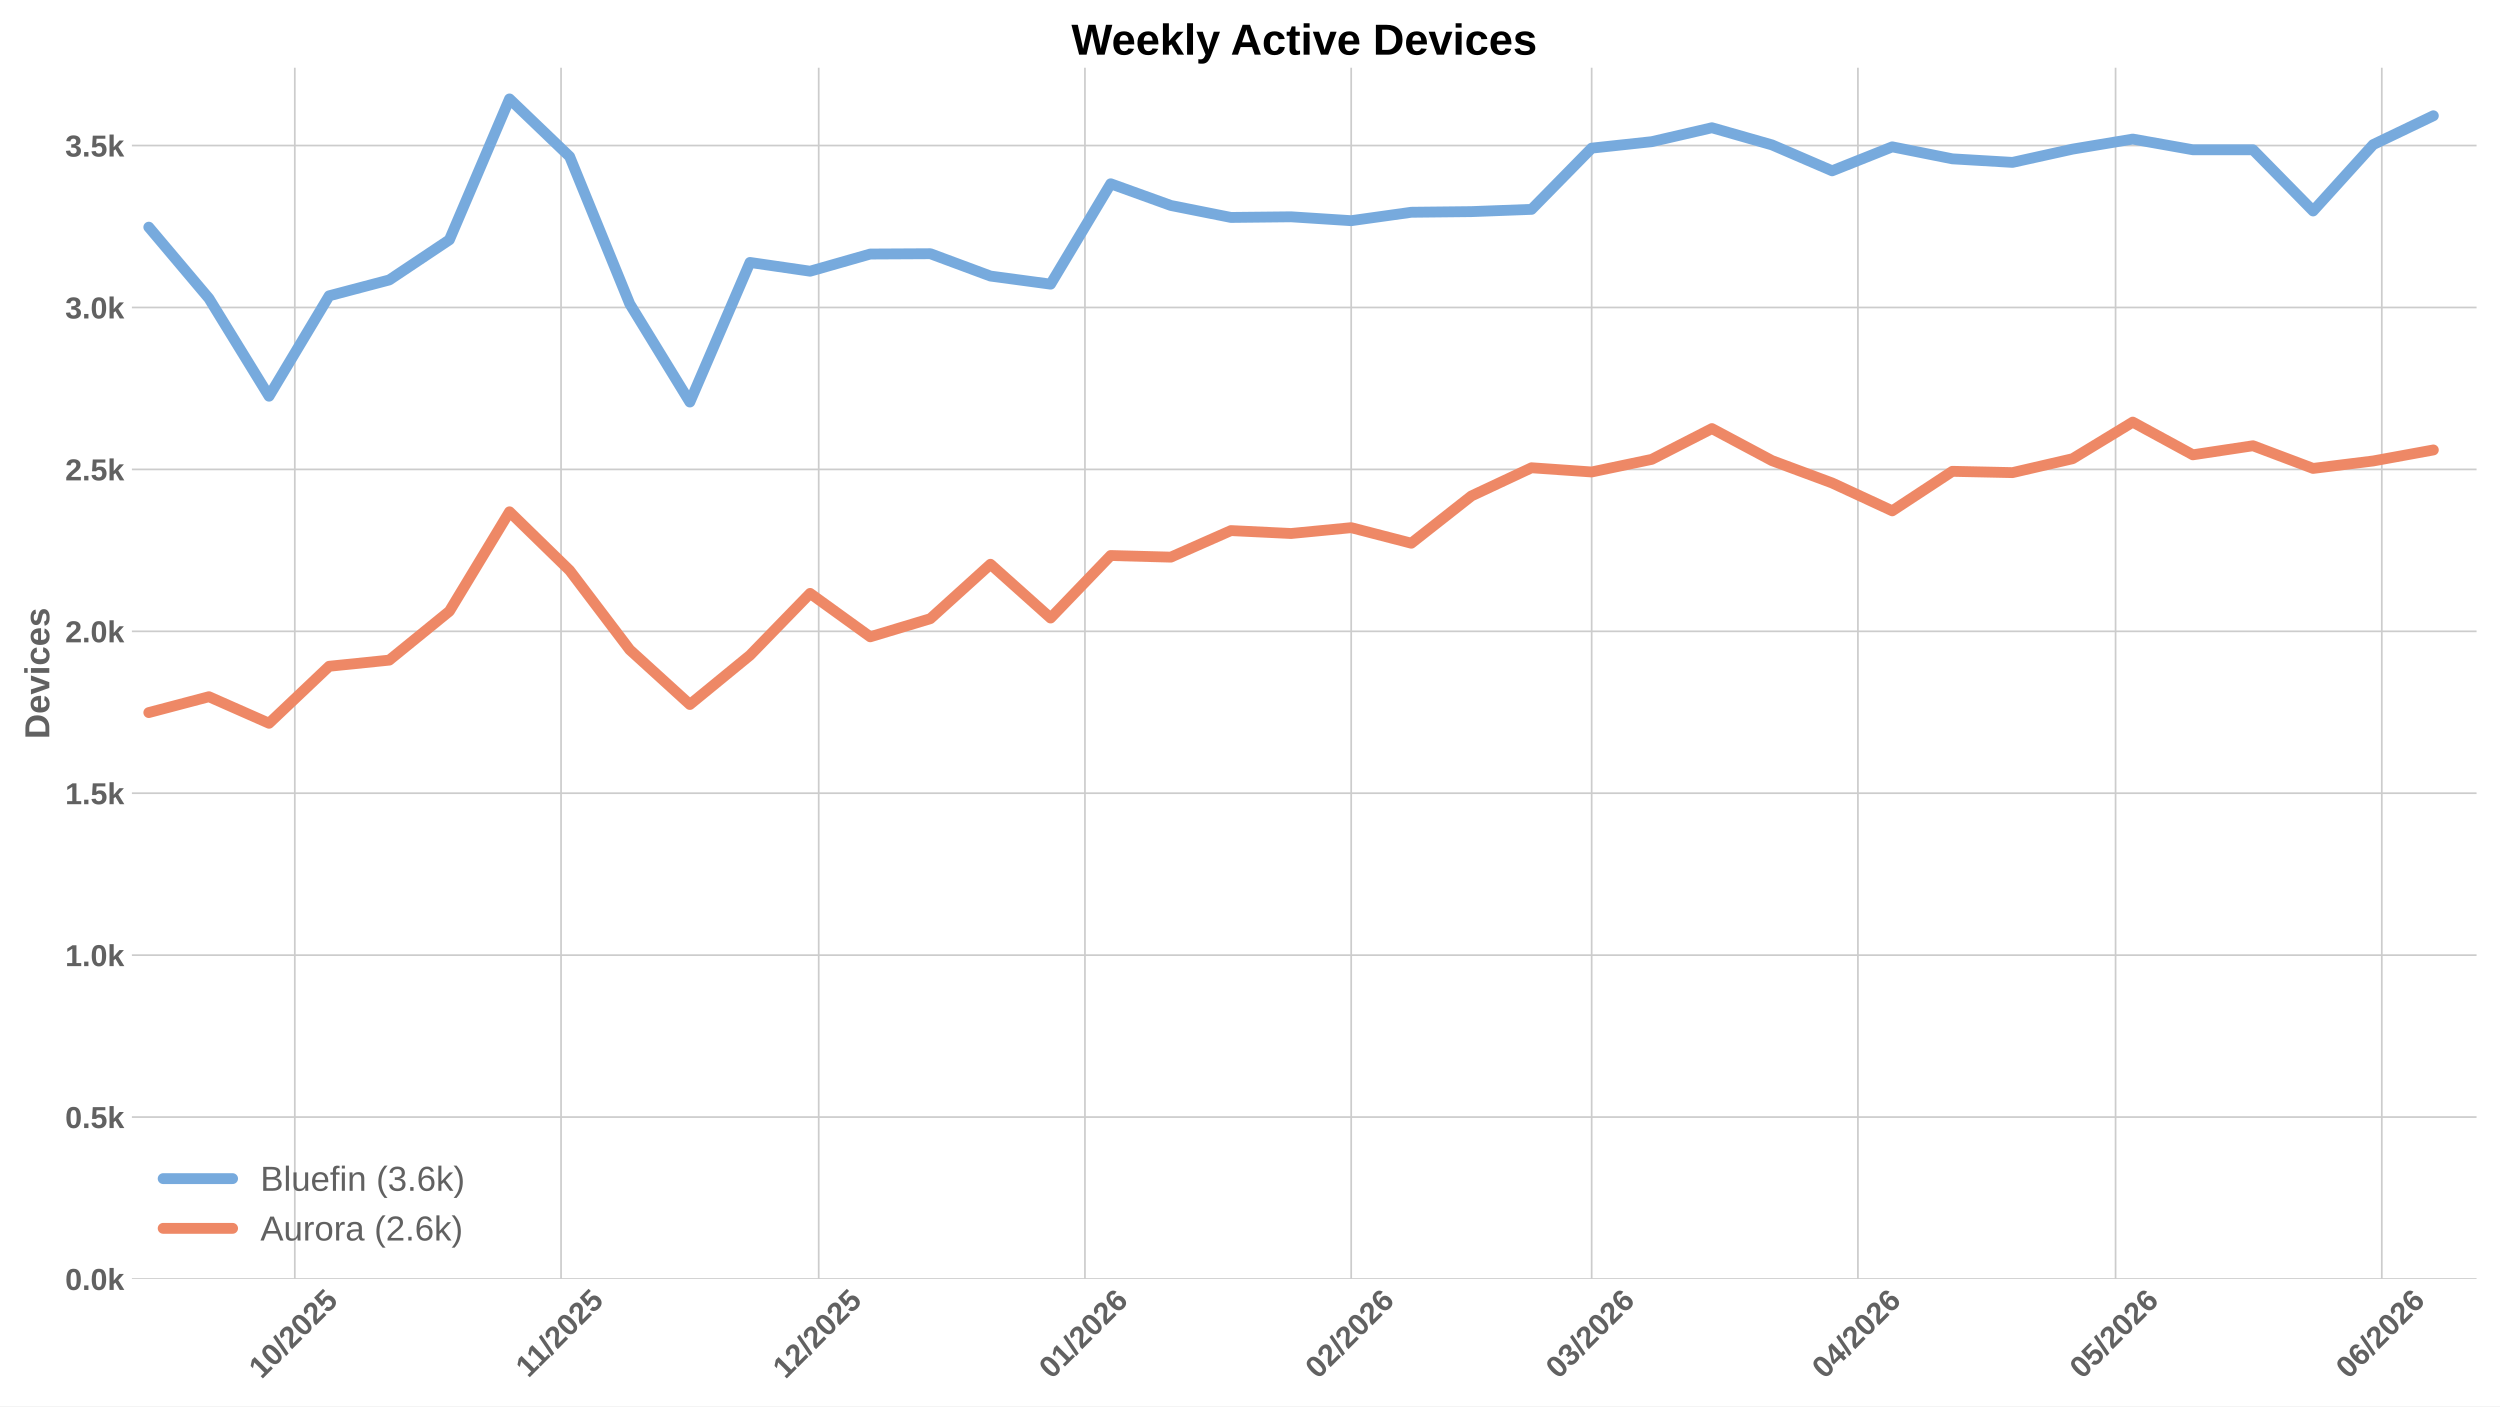
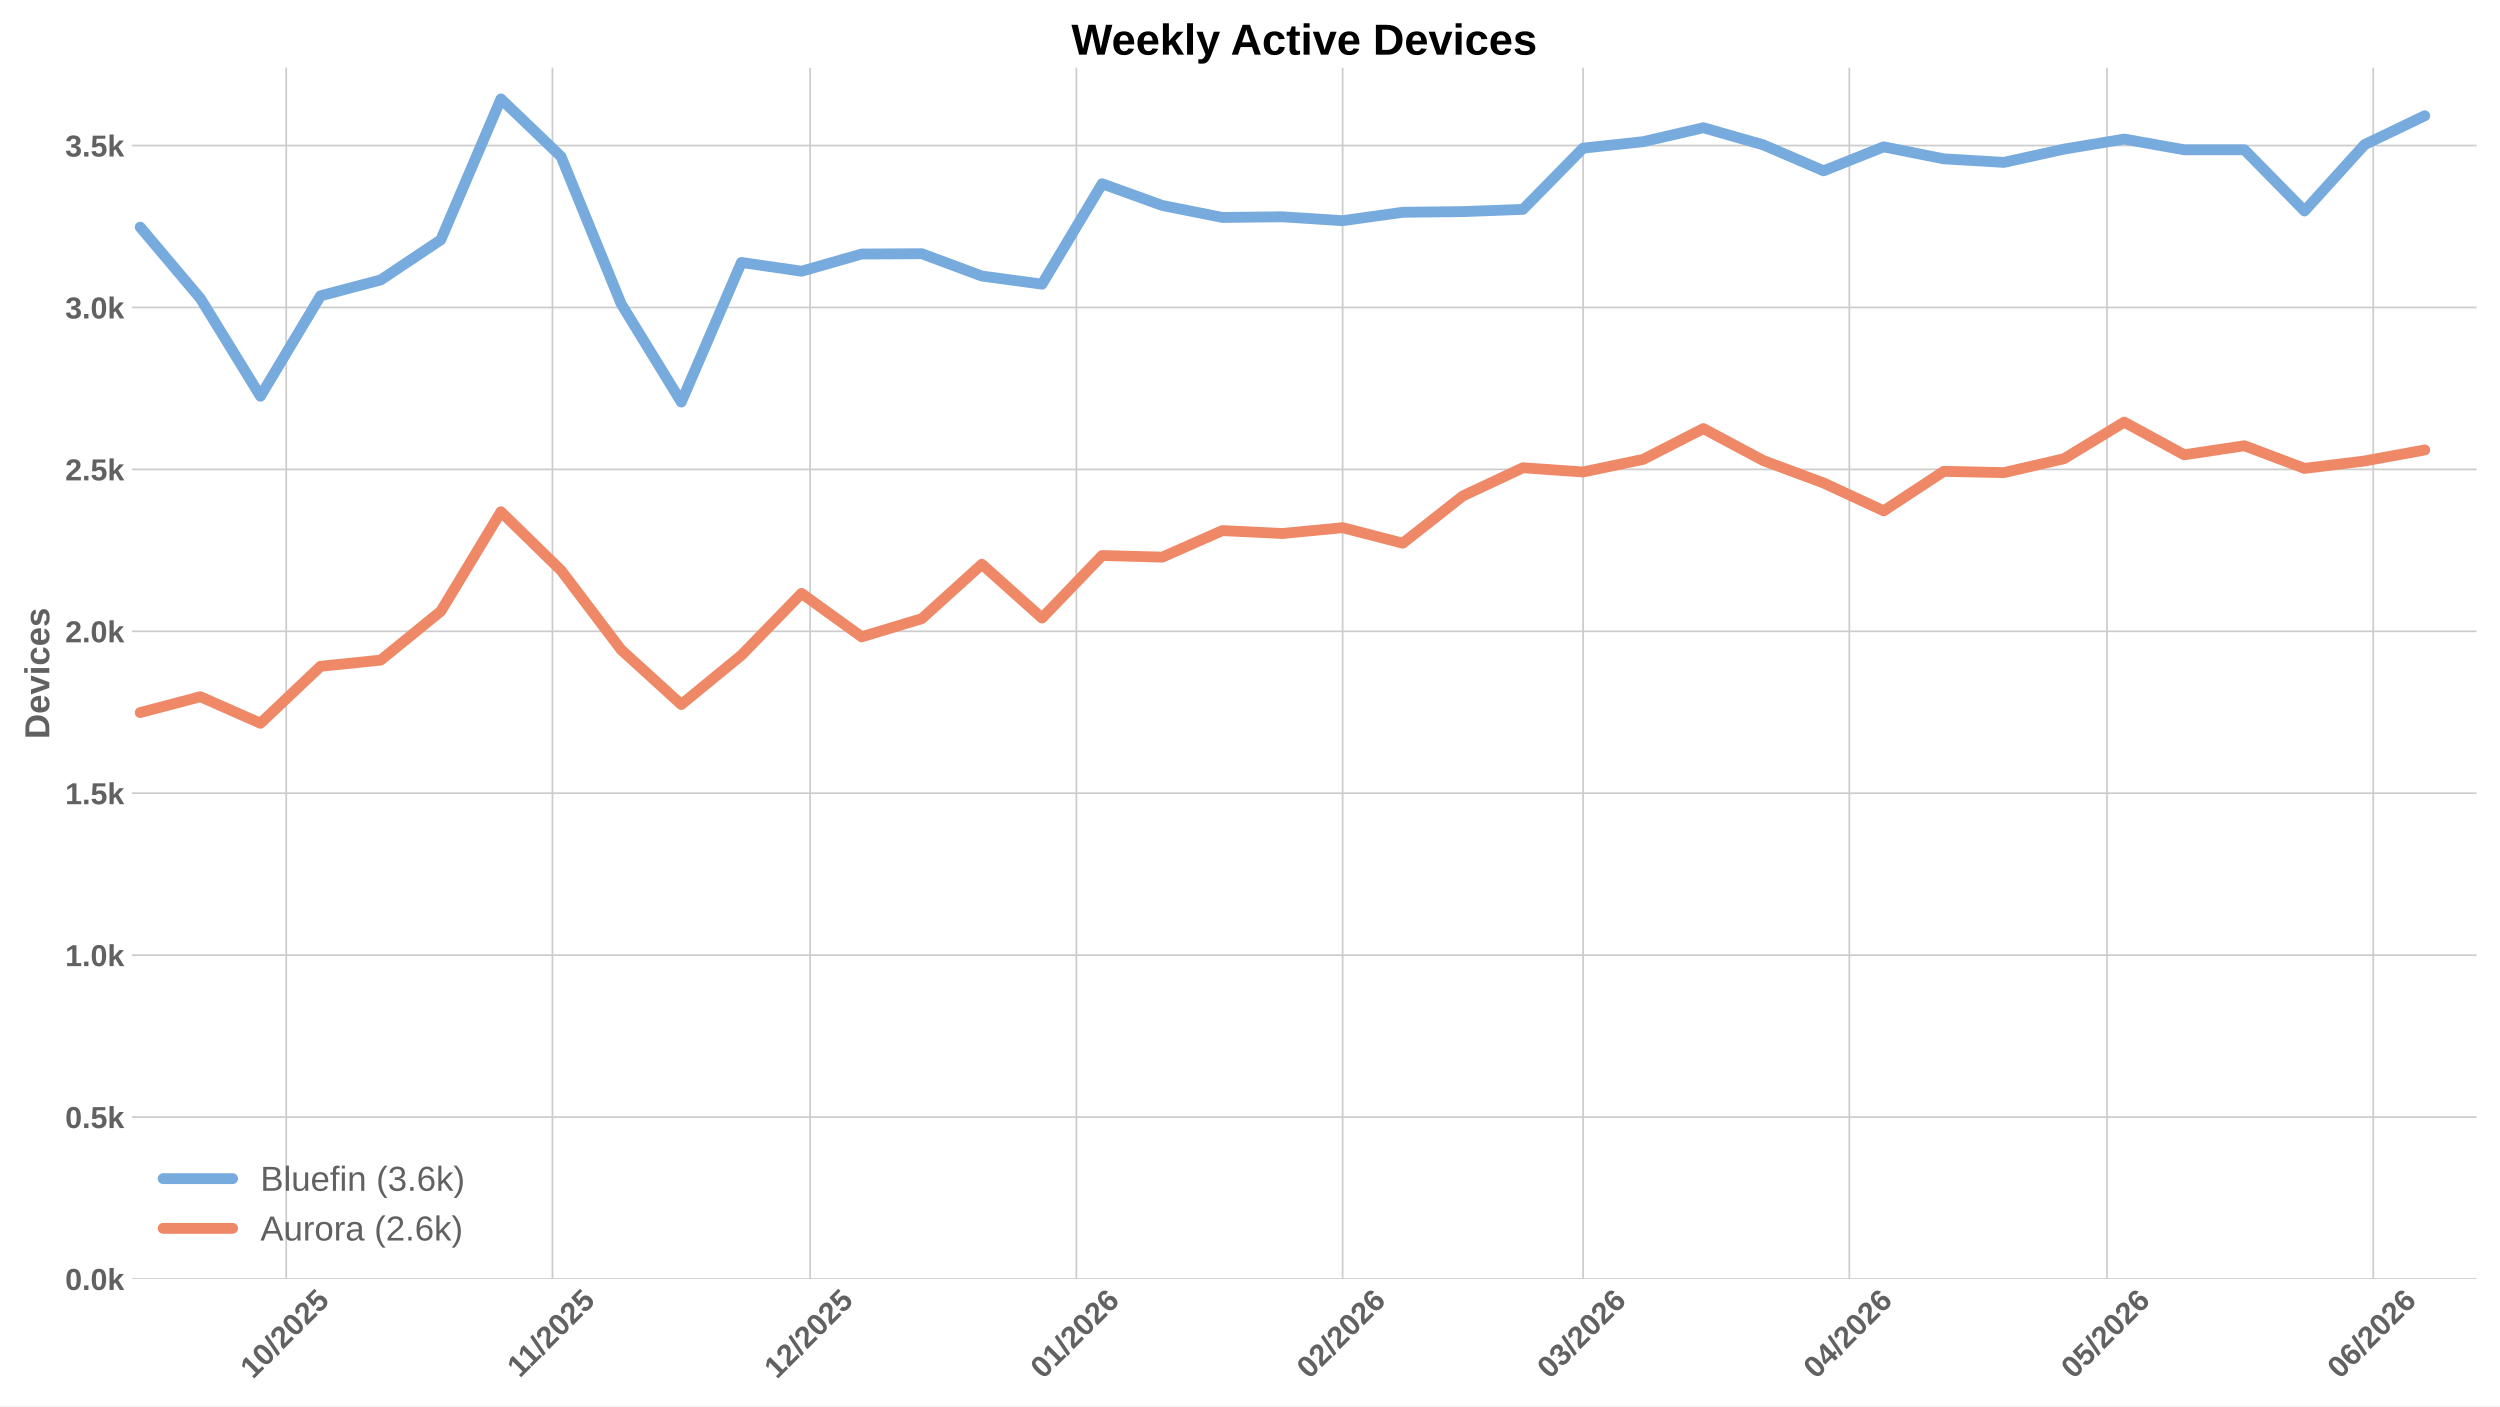
<svg xmlns="http://www.w3.org/2000/svg" xmlns:xlink="http://www.w3.org/1999/xlink" width="1152pt" height="648pt" viewBox="0 0 1152 648" version="1.1">
  <defs>
    <style type="text/css">*{stroke-linejoin: round; stroke-linecap: butt}</style>
  </defs>
  <g id="figure_1">
    <g id="patch_1">
      <path d="M 0 648  L 1152 648  L 1152 0  L 0 0  z " style="fill: #ffffff" />
    </g>
    <g id="axes_1">
      <g id="patch_2">
        <path d="M 60.78 589.343  L 1141.2 589.343  L 1141.2 31.2  L 60.78 31.2  z " style="fill: #ffffff" />
      </g>
      <g id="matplotlib.axis_1">
        <g id="xtick_1">
          <g id="line2d_1">
-             <path d="M 135.846 589.343  L 135.846 31.2  " clip-path="url(#p255b26e93c)" style="fill: none; stroke: #cccccc; stroke-width: 0.8; stroke-linecap: round" />
+             <path d="M 131.891 589.343  L 131.891 31.2  " clip-path="url(#p324ed10480)" style="fill: none; stroke: #cccccc; stroke-width: 0.8; stroke-linecap: round" />
          </g>
          <g id="line2d_2" />
          <g id="text_1">
-             <g style="fill: #616161" transform="translate(120.5153 635.7977) rotate(-45) scale(0.14 -0.14)">
+             <g style="fill: #616161" transform="translate(116.5611 635.7977) rotate(-45) scale(0.14 -0.14)">
              <defs>
                <path id="LiberationSans-Bold-31" d="M 403 0  L 403 653  L 1494 653  L 1494 3656  L 438 2997  L 438 3688  L 1541 4403  L 2372 4403  L 2372 653  L 3381 653  L 3381 0  L 403 0  z " transform="scale(0.015625)" />
                <path id="LiberationSans-Bold-30" d="M 3297 2203  Q 3297 1088 2914 512  Q 2531 -63 1766 -63  Q 253 -63 253 2203  Q 253 2994 418 3494  Q 584 3994 915 4231  Q 1247 4469 1791 4469  Q 2572 4469 2934 3903  Q 3297 3338 3297 2203  z M 2416 2203  Q 2416 2813 2356 3150  Q 2297 3488 2165 3634  Q 2034 3781 1784 3781  Q 1519 3781 1383 3632  Q 1247 3484 1189 3148  Q 1131 2813 1131 2203  Q 1131 1600 1192 1261  Q 1253 922 1386 775  Q 1519 628 1772 628  Q 2022 628 2158 783  Q 2294 938 2355 1278  Q 2416 1619 2416 2203  z " transform="scale(0.015625)" />
                <path id="LiberationSans-Bold-2f" d="M 63 -128  L 972 4638  L 1716 4638  L 822 -128  L 63 -128  z " transform="scale(0.015625)" />
                <path id="LiberationSans-Bold-32" d="M 222 0  L 222 609  Q 394 988 711 1347  Q 1028 1706 1509 2097  Q 1972 2472 2158 2715  Q 2344 2959 2344 3194  Q 2344 3769 1766 3769  Q 1484 3769 1336 3617  Q 1188 3466 1144 3163  L 259 3213  Q 334 3825 717 4147  Q 1100 4469 1759 4469  Q 2472 4469 2853 4144  Q 3234 3819 3234 3231  Q 3234 2922 3112 2672  Q 2991 2422 2800 2211  Q 2609 2000 2376 1815  Q 2144 1631 1925 1456  Q 1706 1281 1526 1103  Q 1347 925 1259 722  L 3303 722  L 3303 0  L 222 0  z " transform="scale(0.015625)" />
                <path id="LiberationSans-Bold-35" d="M 3381 1466  Q 3381 766 2945 351  Q 2509 -63 1750 -63  Q 1088 -63 689 235  Q 291 534 197 1100  L 1075 1172  Q 1144 891 1319 762  Q 1494 634 1759 634  Q 2088 634 2283 843  Q 2478 1053 2478 1447  Q 2478 1794 2293 2001  Q 2109 2209 1778 2209  Q 1413 2209 1181 1925  L 325 1925  L 478 4403  L 3125 4403  L 3125 3750  L 1275 3750  L 1203 2638  Q 1522 2919 2000 2919  Q 2628 2919 3004 2528  Q 3381 2138 3381 1466  z " transform="scale(0.015625)" />
              </defs>
              <use xlink:href="#LiberationSans-Bold-31" />
              <use xlink:href="#LiberationSans-Bold-30" transform="translate(55.61523 0)" />
              <use xlink:href="#LiberationSans-Bold-2f" transform="translate(111.2305 0)" />
              <use xlink:href="#LiberationSans-Bold-32" transform="translate(139.0137 0)" />
              <use xlink:href="#LiberationSans-Bold-30" transform="translate(194.6289 0)" />
              <use xlink:href="#LiberationSans-Bold-32" transform="translate(250.2441 0)" />
              <use xlink:href="#LiberationSans-Bold-35" transform="translate(305.8594 0)" />
            </g>
          </g>
        </g>
        <g id="xtick_2">
          <g id="line2d_3">
-             <path d="M 258.531 589.343  L 258.531 31.2  " clip-path="url(#p255b26e93c)" style="fill: none; stroke: #cccccc; stroke-width: 0.8; stroke-linecap: round" />
+             <path d="M 254.576 589.343  L 254.576 31.2  " clip-path="url(#p324ed10480)" style="fill: none; stroke: #cccccc; stroke-width: 0.8; stroke-linecap: round" />
          </g>
          <g id="line2d_4" />
          <g id="text_2">
-             <g style="fill: #616161" transform="translate(243.4726 635.2532) rotate(-45) scale(0.14 -0.14)">
+             <g style="fill: #616161" transform="translate(239.5184 635.2532) rotate(-45) scale(0.14 -0.14)">
              <use xlink:href="#LiberationSans-Bold-31" />
              <use xlink:href="#LiberationSans-Bold-31" transform="translate(50.11523 0)" />
              <use xlink:href="#LiberationSans-Bold-2f" transform="translate(105.7305 0)" />
              <use xlink:href="#LiberationSans-Bold-32" transform="translate(133.5137 0)" />
              <use xlink:href="#LiberationSans-Bold-30" transform="translate(189.1289 0)" />
              <use xlink:href="#LiberationSans-Bold-32" transform="translate(244.7441 0)" />
              <use xlink:href="#LiberationSans-Bold-35" transform="translate(300.3594 0)" />
            </g>
          </g>
        </g>
        <g id="xtick_3">
          <g id="line2d_5">
-             <path d="M 377.258 589.343  L 377.258 31.2  " clip-path="url(#p255b26e93c)" style="fill: none; stroke: #cccccc; stroke-width: 0.8; stroke-linecap: round" />
+             <path d="M 373.304 589.343  L 373.304 31.2  " clip-path="url(#p324ed10480)" style="fill: none; stroke: #cccccc; stroke-width: 0.8; stroke-linecap: round" />
          </g>
          <g id="line2d_6" />
          <g id="text_3">
-             <g style="fill: #616161" transform="translate(361.9278 635.7977) rotate(-45) scale(0.14 -0.14)">
+             <g style="fill: #616161" transform="translate(357.9736 635.7977) rotate(-45) scale(0.14 -0.14)">
              <use xlink:href="#LiberationSans-Bold-31" />
              <use xlink:href="#LiberationSans-Bold-32" transform="translate(55.61523 0)" />
              <use xlink:href="#LiberationSans-Bold-2f" transform="translate(111.2305 0)" />
              <use xlink:href="#LiberationSans-Bold-32" transform="translate(139.0137 0)" />
              <use xlink:href="#LiberationSans-Bold-30" transform="translate(194.6289 0)" />
              <use xlink:href="#LiberationSans-Bold-32" transform="translate(250.2441 0)" />
              <use xlink:href="#LiberationSans-Bold-35" transform="translate(305.8594 0)" />
            </g>
          </g>
        </g>
        <g id="xtick_4">
          <g id="line2d_7">
-             <path d="M 499.943 589.343  L 499.943 31.2  " clip-path="url(#p255b26e93c)" style="fill: none; stroke: #cccccc; stroke-width: 0.8; stroke-linecap: round" />
+             <path d="M 495.989 589.343  L 495.989 31.2  " clip-path="url(#p324ed10480)" style="fill: none; stroke: #cccccc; stroke-width: 0.8; stroke-linecap: round" />
          </g>
          <g id="line2d_8" />
          <g id="text_4">
-             <g style="fill: #616161" transform="translate(484.6128 635.7977) rotate(-45) scale(0.14 -0.14)">
+             <g style="fill: #616161" transform="translate(480.6587 635.7977) rotate(-45) scale(0.14 -0.14)">
              <defs>
                <path id="LiberationSans-Bold-36" d="M 3328 1441  Q 3328 738 2934 337  Q 2541 -63 1847 -63  Q 1069 -63 651 482  Q 234 1028 234 2100  Q 234 3278 657 3873  Q 1081 4469 1869 4469  Q 2428 4469 2751 4222  Q 3075 3975 3209 3456  L 2381 3341  Q 2263 3775 1850 3775  Q 1497 3775 1295 3422  Q 1094 3069 1094 2350  Q 1234 2584 1484 2709  Q 1734 2834 2050 2834  Q 2641 2834 2984 2459  Q 3328 2084 3328 1441  z M 2447 1416  Q 2447 1791 2273 1989  Q 2100 2188 1797 2188  Q 1506 2188 1331 2002  Q 1156 1816 1156 1509  Q 1156 1125 1339 873  Q 1522 622 1819 622  Q 2116 622 2281 833  Q 2447 1044 2447 1416  z " transform="scale(0.015625)" />
              </defs>
              <use xlink:href="#LiberationSans-Bold-30" />
              <use xlink:href="#LiberationSans-Bold-31" transform="translate(55.61523 0)" />
              <use xlink:href="#LiberationSans-Bold-2f" transform="translate(111.2305 0)" />
              <use xlink:href="#LiberationSans-Bold-32" transform="translate(139.0137 0)" />
              <use xlink:href="#LiberationSans-Bold-30" transform="translate(194.6289 0)" />
              <use xlink:href="#LiberationSans-Bold-32" transform="translate(250.2441 0)" />
              <use xlink:href="#LiberationSans-Bold-36" transform="translate(305.8594 0)" />
            </g>
          </g>
        </g>
        <g id="xtick_5">
          <g id="line2d_9">
-             <path d="M 622.628 589.343  L 622.628 31.2  " clip-path="url(#p255b26e93c)" style="fill: none; stroke: #cccccc; stroke-width: 0.8; stroke-linecap: round" />
+             <path d="M 618.674 589.343  L 618.674 31.2  " clip-path="url(#p324ed10480)" style="fill: none; stroke: #cccccc; stroke-width: 0.8; stroke-linecap: round" />
          </g>
          <g id="line2d_10" />
          <g id="text_5">
-             <g style="fill: #616161" transform="translate(607.2979 635.7977) rotate(-45) scale(0.14 -0.14)">
+             <g style="fill: #616161" transform="translate(603.3438 635.7977) rotate(-45) scale(0.14 -0.14)">
              <use xlink:href="#LiberationSans-Bold-30" />
              <use xlink:href="#LiberationSans-Bold-32" transform="translate(55.61523 0)" />
              <use xlink:href="#LiberationSans-Bold-2f" transform="translate(111.2305 0)" />
              <use xlink:href="#LiberationSans-Bold-32" transform="translate(139.0137 0)" />
              <use xlink:href="#LiberationSans-Bold-30" transform="translate(194.6289 0)" />
              <use xlink:href="#LiberationSans-Bold-32" transform="translate(250.2441 0)" />
              <use xlink:href="#LiberationSans-Bold-36" transform="translate(305.8594 0)" />
            </g>
          </g>
        </g>
        <g id="xtick_6">
          <g id="line2d_11">
-             <path d="M 733.441 589.343  L 733.441 31.2  " clip-path="url(#p255b26e93c)" style="fill: none; stroke: #cccccc; stroke-width: 0.8; stroke-linecap: round" />
+             <path d="M 729.486 589.343  L 729.486 31.2  " clip-path="url(#p324ed10480)" style="fill: none; stroke: #cccccc; stroke-width: 0.8; stroke-linecap: round" />
          </g>
          <g id="line2d_12" />
          <g id="text_6">
-             <g style="fill: #616161" transform="translate(718.1102 635.7977) rotate(-45) scale(0.14 -0.14)">
+             <g style="fill: #616161" transform="translate(714.1561 635.7977) rotate(-45) scale(0.14 -0.14)">
              <defs>
                <path id="LiberationSans-Bold-33" d="M 3328 1222  Q 3328 603 2922 265  Q 2516 -72 1766 -72  Q 1056 -72 637 254  Q 219 581 147 1197  L 1041 1275  Q 1125 641 1763 641  Q 2078 641 2253 797  Q 2428 953 2428 1275  Q 2428 1569 2215 1725  Q 2003 1881 1584 1881  L 1278 1881  L 1278 2591  L 1566 2591  Q 1944 2591 2134 2745  Q 2325 2900 2325 3188  Q 2325 3459 2173 3614  Q 2022 3769 1731 3769  Q 1459 3769 1292 3619  Q 1125 3469 1100 3194  L 222 3256  Q 291 3825 694 4147  Q 1097 4469 1747 4469  Q 2438 4469 2827 4158  Q 3216 3847 3216 3297  Q 3216 2884 2973 2618  Q 2731 2353 2275 2266  L 2275 2253  Q 2781 2194 3054 1920  Q 3328 1647 3328 1222  z " transform="scale(0.015625)" />
              </defs>
              <use xlink:href="#LiberationSans-Bold-30" />
              <use xlink:href="#LiberationSans-Bold-33" transform="translate(55.61523 0)" />
              <use xlink:href="#LiberationSans-Bold-2f" transform="translate(111.2305 0)" />
              <use xlink:href="#LiberationSans-Bold-32" transform="translate(139.0137 0)" />
              <use xlink:href="#LiberationSans-Bold-30" transform="translate(194.6289 0)" />
              <use xlink:href="#LiberationSans-Bold-32" transform="translate(250.2441 0)" />
              <use xlink:href="#LiberationSans-Bold-36" transform="translate(305.8594 0)" />
            </g>
          </g>
        </g>
        <g id="xtick_7">
          <g id="line2d_13">
-             <path d="M 856.126 589.343  L 856.126 31.2  " clip-path="url(#p255b26e93c)" style="fill: none; stroke: #cccccc; stroke-width: 0.8; stroke-linecap: round" />
+             <path d="M 852.171 589.343  L 852.171 31.2  " clip-path="url(#p324ed10480)" style="fill: none; stroke: #cccccc; stroke-width: 0.8; stroke-linecap: round" />
          </g>
          <g id="line2d_14" />
          <g id="text_7">
-             <g style="fill: #616161" transform="translate(840.7953 635.7977) rotate(-45) scale(0.14 -0.14)">
+             <g style="fill: #616161" transform="translate(836.8411 635.7977) rotate(-45) scale(0.14 -0.14)">
              <defs>
                <path id="LiberationSans-Bold-34" d="M 2938 897  L 2938 0  L 2100 0  L 2100 897  L 97 897  L 97 1556  L 1956 4403  L 2938 4403  L 2938 1550  L 3525 1550  L 3525 897  L 2938 897  z M 2100 2991  Q 2100 3159 2111 3356  Q 2122 3553 2128 3609  Q 2047 3434 1834 3103  L 813 1550  L 2100 1550  L 2100 2991  z " transform="scale(0.015625)" />
              </defs>
              <use xlink:href="#LiberationSans-Bold-30" />
              <use xlink:href="#LiberationSans-Bold-34" transform="translate(55.61523 0)" />
              <use xlink:href="#LiberationSans-Bold-2f" transform="translate(111.2305 0)" />
              <use xlink:href="#LiberationSans-Bold-32" transform="translate(139.0137 0)" />
              <use xlink:href="#LiberationSans-Bold-30" transform="translate(194.6289 0)" />
              <use xlink:href="#LiberationSans-Bold-32" transform="translate(250.2441 0)" />
              <use xlink:href="#LiberationSans-Bold-36" transform="translate(305.8594 0)" />
            </g>
          </g>
        </g>
        <g id="xtick_8">
          <g id="line2d_15">
-             <path d="M 974.853 589.343  L 974.853 31.2  " clip-path="url(#p255b26e93c)" style="fill: none; stroke: #cccccc; stroke-width: 0.8; stroke-linecap: round" />
+             <path d="M 970.899 589.343  L 970.899 31.2  " clip-path="url(#p324ed10480)" style="fill: none; stroke: #cccccc; stroke-width: 0.8; stroke-linecap: round" />
          </g>
          <g id="line2d_16" />
          <g id="text_8">
-             <g style="fill: #616161" transform="translate(959.5227 635.7977) rotate(-45) scale(0.14 -0.14)">
+             <g style="fill: #616161" transform="translate(955.5686 635.7977) rotate(-45) scale(0.14 -0.14)">
              <use xlink:href="#LiberationSans-Bold-30" />
              <use xlink:href="#LiberationSans-Bold-35" transform="translate(55.61523 0)" />
              <use xlink:href="#LiberationSans-Bold-2f" transform="translate(111.2305 0)" />
              <use xlink:href="#LiberationSans-Bold-32" transform="translate(139.0137 0)" />
              <use xlink:href="#LiberationSans-Bold-30" transform="translate(194.6289 0)" />
              <use xlink:href="#LiberationSans-Bold-32" transform="translate(250.2441 0)" />
              <use xlink:href="#LiberationSans-Bold-36" transform="translate(305.8594 0)" />
            </g>
          </g>
        </g>
        <g id="xtick_9">
          <g id="line2d_17">
-             <path d="M 1097.538 589.343  L 1097.538 31.2  " clip-path="url(#p255b26e93c)" style="fill: none; stroke: #cccccc; stroke-width: 0.8; stroke-linecap: round" />
+             <path d="M 1093.584 589.343  L 1093.584 31.2  " clip-path="url(#p324ed10480)" style="fill: none; stroke: #cccccc; stroke-width: 0.8; stroke-linecap: round" />
          </g>
          <g id="line2d_18" />
          <g id="text_9">
-             <g style="fill: #616161" transform="translate(1082.208 635.7977) rotate(-45) scale(0.14 -0.14)">
+             <g style="fill: #616161" transform="translate(1078.254 635.7977) rotate(-45) scale(0.14 -0.14)">
              <use xlink:href="#LiberationSans-Bold-30" />
              <use xlink:href="#LiberationSans-Bold-36" transform="translate(55.61523 0)" />
              <use xlink:href="#LiberationSans-Bold-2f" transform="translate(111.2305 0)" />
              <use xlink:href="#LiberationSans-Bold-32" transform="translate(139.0137 0)" />
              <use xlink:href="#LiberationSans-Bold-30" transform="translate(194.6289 0)" />
              <use xlink:href="#LiberationSans-Bold-32" transform="translate(250.2441 0)" />
              <use xlink:href="#LiberationSans-Bold-36" transform="translate(305.8594 0)" />
            </g>
          </g>
        </g>
      </g>
      <g id="matplotlib.axis_2">
        <g id="ytick_1">
          <g id="line2d_19">
-             <path d="M 60.78 589.343  L 1141.2 589.343  " clip-path="url(#p255b26e93c)" style="fill: none; stroke: #cccccc; stroke-width: 0.8; stroke-linecap: round" />
+             <path d="M 60.78 589.343  L 1141.2 589.343  " clip-path="url(#p324ed10480)" style="fill: none; stroke: #cccccc; stroke-width: 0.8; stroke-linecap: round" />
          </g>
          <g id="line2d_20" />
          <g id="text_10">
            <g style="fill: #616161" transform="translate(30.03469 594.416) scale(0.14 -0.14)">
              <defs>
                <path id="LiberationSans-Bold-2e" d="M 434 0  L 434 953  L 1338 953  L 1338 0  L 434 0  z " transform="scale(0.015625)" />
                <path id="LiberationSans-Bold-6b" d="M 2606 0  L 1703 1531  L 1325 1269  L 1325 0  L 447 0  L 447 4638  L 1325 4638  L 1325 1981  L 2531 3381  L 3475 3381  L 2288 2063  L 3566 0  L 2606 0  z " transform="scale(0.015625)" />
              </defs>
              <use xlink:href="#LiberationSans-Bold-30" />
              <use xlink:href="#LiberationSans-Bold-2e" transform="translate(55.61523 0)" />
              <use xlink:href="#LiberationSans-Bold-30" transform="translate(83.39844 0)" />
              <use xlink:href="#LiberationSans-Bold-6b" transform="translate(139.0137 0)" />
            </g>
          </g>
        </g>
        <g id="ytick_2">
          <g id="line2d_21">
-             <path d="M 60.78 514.733  L 1141.2 514.733  " clip-path="url(#p255b26e93c)" style="fill: none; stroke: #cccccc; stroke-width: 0.8; stroke-linecap: round" />
+             <path d="M 60.78 514.733  L 1141.2 514.733  " clip-path="url(#p324ed10480)" style="fill: none; stroke: #cccccc; stroke-width: 0.8; stroke-linecap: round" />
          </g>
          <g id="line2d_22" />
          <g id="text_11">
            <g style="fill: #616161" transform="translate(30.03469 519.8059) scale(0.14 -0.14)">
              <use xlink:href="#LiberationSans-Bold-30" />
              <use xlink:href="#LiberationSans-Bold-2e" transform="translate(55.61523 0)" />
              <use xlink:href="#LiberationSans-Bold-35" transform="translate(83.39844 0)" />
              <use xlink:href="#LiberationSans-Bold-6b" transform="translate(139.0137 0)" />
            </g>
          </g>
        </g>
        <g id="ytick_3">
          <g id="line2d_23">
-             <path d="M 60.78 440.123  L 1141.2 440.123  " clip-path="url(#p255b26e93c)" style="fill: none; stroke: #cccccc; stroke-width: 0.8; stroke-linecap: round" />
+             <path d="M 60.78 440.123  L 1141.2 440.123  " clip-path="url(#p324ed10480)" style="fill: none; stroke: #cccccc; stroke-width: 0.8; stroke-linecap: round" />
          </g>
          <g id="line2d_24" />
          <g id="text_12">
            <g style="fill: #616161" transform="translate(30.03469 445.1958) scale(0.14 -0.14)">
              <use xlink:href="#LiberationSans-Bold-31" />
              <use xlink:href="#LiberationSans-Bold-2e" transform="translate(55.61523 0)" />
              <use xlink:href="#LiberationSans-Bold-30" transform="translate(83.39844 0)" />
              <use xlink:href="#LiberationSans-Bold-6b" transform="translate(139.0137 0)" />
            </g>
          </g>
        </g>
        <g id="ytick_4">
          <g id="line2d_25">
-             <path d="M 60.78 365.513  L 1141.2 365.513  " clip-path="url(#p255b26e93c)" style="fill: none; stroke: #cccccc; stroke-width: 0.8; stroke-linecap: round" />
+             <path d="M 60.78 365.513  L 1141.2 365.513  " clip-path="url(#p324ed10480)" style="fill: none; stroke: #cccccc; stroke-width: 0.8; stroke-linecap: round" />
          </g>
          <g id="line2d_26" />
          <g id="text_13">
            <g style="fill: #616161" transform="translate(30.03469 370.5857) scale(0.14 -0.14)">
              <use xlink:href="#LiberationSans-Bold-31" />
              <use xlink:href="#LiberationSans-Bold-2e" transform="translate(55.61523 0)" />
              <use xlink:href="#LiberationSans-Bold-35" transform="translate(83.39844 0)" />
              <use xlink:href="#LiberationSans-Bold-6b" transform="translate(139.0137 0)" />
            </g>
          </g>
        </g>
        <g id="ytick_5">
          <g id="line2d_27">
-             <path d="M 60.78 290.903  L 1141.2 290.903  " clip-path="url(#p255b26e93c)" style="fill: none; stroke: #cccccc; stroke-width: 0.8; stroke-linecap: round" />
+             <path d="M 60.78 290.903  L 1141.2 290.903  " clip-path="url(#p324ed10480)" style="fill: none; stroke: #cccccc; stroke-width: 0.8; stroke-linecap: round" />
          </g>
          <g id="line2d_28" />
          <g id="text_14">
            <g style="fill: #616161" transform="translate(30.03469 295.9756) scale(0.14 -0.14)">
              <use xlink:href="#LiberationSans-Bold-32" />
              <use xlink:href="#LiberationSans-Bold-2e" transform="translate(55.61523 0)" />
              <use xlink:href="#LiberationSans-Bold-30" transform="translate(83.39844 0)" />
              <use xlink:href="#LiberationSans-Bold-6b" transform="translate(139.0137 0)" />
            </g>
          </g>
        </g>
        <g id="ytick_6">
          <g id="line2d_29">
-             <path d="M 60.78 216.293  L 1141.2 216.293  " clip-path="url(#p255b26e93c)" style="fill: none; stroke: #cccccc; stroke-width: 0.8; stroke-linecap: round" />
+             <path d="M 60.78 216.293  L 1141.2 216.293  " clip-path="url(#p324ed10480)" style="fill: none; stroke: #cccccc; stroke-width: 0.8; stroke-linecap: round" />
          </g>
          <g id="line2d_30" />
          <g id="text_15">
            <g style="fill: #616161" transform="translate(30.03469 221.3655) scale(0.14 -0.14)">
              <use xlink:href="#LiberationSans-Bold-32" />
              <use xlink:href="#LiberationSans-Bold-2e" transform="translate(55.61523 0)" />
              <use xlink:href="#LiberationSans-Bold-35" transform="translate(83.39844 0)" />
              <use xlink:href="#LiberationSans-Bold-6b" transform="translate(139.0137 0)" />
            </g>
          </g>
        </g>
        <g id="ytick_7">
          <g id="line2d_31">
-             <path d="M 60.78 141.683  L 1141.2 141.683  " clip-path="url(#p255b26e93c)" style="fill: none; stroke: #cccccc; stroke-width: 0.8; stroke-linecap: round" />
+             <path d="M 60.78 141.683  L 1141.2 141.683  " clip-path="url(#p324ed10480)" style="fill: none; stroke: #cccccc; stroke-width: 0.8; stroke-linecap: round" />
          </g>
          <g id="line2d_32" />
          <g id="text_16">
            <g style="fill: #616161" transform="translate(30.03469 146.7554) scale(0.14 -0.14)">
              <use xlink:href="#LiberationSans-Bold-33" />
              <use xlink:href="#LiberationSans-Bold-2e" transform="translate(55.61523 0)" />
              <use xlink:href="#LiberationSans-Bold-30" transform="translate(83.39844 0)" />
              <use xlink:href="#LiberationSans-Bold-6b" transform="translate(139.0137 0)" />
            </g>
          </g>
        </g>
        <g id="ytick_8">
          <g id="line2d_33">
-             <path d="M 60.78 67.073  L 1141.2 67.073  " clip-path="url(#p255b26e93c)" style="fill: none; stroke: #cccccc; stroke-width: 0.8; stroke-linecap: round" />
+             <path d="M 60.78 67.073  L 1141.2 67.073  " clip-path="url(#p324ed10480)" style="fill: none; stroke: #cccccc; stroke-width: 0.8; stroke-linecap: round" />
          </g>
          <g id="line2d_34" />
          <g id="text_17">
            <g style="fill: #616161" transform="translate(30.03469 72.14535) scale(0.14 -0.14)">
              <use xlink:href="#LiberationSans-Bold-33" />
              <use xlink:href="#LiberationSans-Bold-2e" transform="translate(55.61523 0)" />
              <use xlink:href="#LiberationSans-Bold-35" transform="translate(83.39844 0)" />
              <use xlink:href="#LiberationSans-Bold-6b" transform="translate(139.0137 0)" />
            </g>
          </g>
        </g>
        <g id="text_18">
          <g style="fill: #616161" transform="translate(22.71469 340.5153) rotate(-90) scale(0.16 -0.16)">
            <defs>
              <path id="LiberationSans-Bold-44" d="M 4353 2234  Q 4353 1553 4086 1045  Q 3819 538 3330 269  Q 2841 0 2209 0  L 428 0  L 428 4403  L 2022 4403  Q 3134 4403 3743 3842  Q 4353 3281 4353 2234  z M 3425 2234  Q 3425 2944 3056 3317  Q 2688 3691 2003 3691  L 1350 3691  L 1350 713  L 2131 713  Q 2725 713 3075 1122  Q 3425 1531 3425 2234  z " transform="scale(0.015625)" />
              <path id="LiberationSans-Bold-65" d="M 1831 -63  Q 1069 -63 659 389  Q 250 841 250 1706  Q 250 2544 665 2994  Q 1081 3444 1844 3444  Q 2572 3444 2956 2961  Q 3341 2478 3341 1547  L 3341 1522  L 1172 1522  Q 1172 1028 1355 776  Q 1538 525 1875 525  Q 2341 525 2463 928  L 3291 856  Q 2931 -63 1831 -63  z M 1831 2891  Q 1522 2891 1355 2675  Q 1188 2459 1178 2072  L 2491 2072  Q 2466 2481 2294 2686  Q 2122 2891 1831 2891  z " transform="scale(0.015625)" />
              <path id="LiberationSans-Bold-76" d="M 2284 0  L 1234 0  L 25 3381  L 953 3381  L 1544 1491  Q 1591 1334 1766 709  Q 1797 838 1894 1159  Q 1991 1481 2613 3381  L 3531 3381  L 2284 0  z " transform="scale(0.015625)" />
              <path id="LiberationSans-Bold-69" d="M 447 3991  L 447 4638  L 1325 4638  L 1325 3991  L 447 3991  z M 447 0  L 447 3381  L 1325 3381  L 1325 0  L 447 0  z " transform="scale(0.015625)" />
              <path id="LiberationSans-Bold-63" d="M 1856 -63  Q 1088 -63 669 395  Q 250 853 250 1672  Q 250 2509 672 2976  Q 1094 3444 1869 3444  Q 2466 3444 2856 3144  Q 3247 2844 3347 2316  L 2463 2272  Q 2425 2531 2275 2686  Q 2125 2841 1850 2841  Q 1172 2841 1172 1706  Q 1172 538 1863 538  Q 2113 538 2281 695  Q 2450 853 2491 1166  L 3372 1125  Q 3325 778 3123 506  Q 2922 234 2594 85  Q 2266 -63 1856 -63  z " transform="scale(0.015625)" />
              <path id="LiberationSans-Bold-73" d="M 3297 988  Q 3297 497 2895 217  Q 2494 -63 1784 -63  Q 1088 -63 717 157  Q 347 378 225 844  L 997 959  Q 1063 719 1223 619  Q 1384 519 1784 519  Q 2153 519 2322 612  Q 2491 706 2491 906  Q 2491 1069 2355 1164  Q 2219 1259 1894 1325  Q 1150 1472 890 1598  Q 631 1725 495 1926  Q 359 2128 359 2422  Q 359 2906 732 3176  Q 1106 3447 1791 3447  Q 2394 3447 2761 3212  Q 3128 2978 3219 2534  L 2441 2453  Q 2403 2659 2256 2761  Q 2109 2863 1791 2863  Q 1478 2863 1322 2783  Q 1166 2703 1166 2516  Q 1166 2369 1286 2283  Q 1406 2197 1691 2141  Q 2088 2059 2395 1973  Q 2703 1888 2889 1769  Q 3075 1650 3186 1464  Q 3297 1278 3297 988  z " transform="scale(0.015625)" />
            </defs>
            <use xlink:href="#LiberationSans-Bold-44" />
            <use xlink:href="#LiberationSans-Bold-65" transform="translate(72.2168 0)" />
            <use xlink:href="#LiberationSans-Bold-76" transform="translate(127.832 0)" />
            <use xlink:href="#LiberationSans-Bold-69" transform="translate(183.4473 0)" />
            <use xlink:href="#LiberationSans-Bold-63" transform="translate(211.2305 0)" />
            <use xlink:href="#LiberationSans-Bold-65" transform="translate(266.8457 0)" />
            <use xlink:href="#LiberationSans-Bold-73" transform="translate(322.4609 0)" />
          </g>
        </g>
      </g>
      <g id="line2d_35">
-         <path d="M 68.567 104.676  L 96.27 137.504  L 123.973 182.569  L 151.676 136.311  L 179.379 128.999  L 207.082 110.496  L 234.785 45.585  L 262.488 72.146  L 290.191 140.041  L 317.894 185.255  L 345.597 120.941  L 373.301 124.97  L 401.004 117.061  L 428.707 116.912  L 456.41 127.208  L 484.113 130.939  L 511.816 84.681  L 539.519 94.678  L 567.222 100.199  L 594.925 99.901  L 622.628 101.692  L 650.331 97.812  L 678.034 97.513  L 705.737 96.469  L 733.441 68.266  L 761.144 65.282  L 788.847 58.865  L 816.55 66.774  L 844.253 78.712  L 871.956 67.669  L 899.659 73.191  L 927.362 74.832  L 955.065 68.714  L 982.768 64.088  L 1010.471 69.012  L 1038.174 69.012  L 1065.877 97.215  L 1093.581 66.625  L 1121.284 53.344  " clip-path="url(#p255b26e93c)" style="fill: none; stroke: #77aadd; stroke-width: 5; stroke-linecap: round" />
+         <path d="M 64.613 104.676  L 92.316 137.504  L 120.019 182.569  L 147.722 136.311  L 175.425 128.999  L 203.128 110.496  L 230.831 45.585  L 258.534 72.146  L 286.237 140.041  L 313.94 185.255  L 341.643 120.941  L 369.346 124.97  L 397.049 117.061  L 424.753 116.912  L 452.456 127.208  L 480.159 130.939  L 507.862 84.681  L 535.565 94.678  L 563.268 100.199  L 590.971 99.901  L 618.674 101.692  L 646.377 97.812  L 674.08 97.513  L 701.783 96.469  L 729.486 68.266  L 757.189 65.282  L 784.893 58.865  L 812.596 66.774  L 840.299 78.712  L 868.002 67.669  L 895.705 73.191  L 923.408 74.832  L 951.111 68.714  L 978.814 64.088  L 1006.517 69.012  L 1034.22 69.012  L 1061.923 97.215  L 1089.626 66.625  L 1117.329 53.344  " clip-path="url(#p324ed10480)" style="fill: none; stroke: #77aadd; stroke-width: 5; stroke-linecap: round" />
      </g>
      <g id="line2d_36">
-         <path d="M 68.567 328.357  L 96.27 321.045  L 123.973 333.281  L 151.676 307.019  L 179.379 304.183  L 207.082 281.651  L 234.785 235.841  L 262.488 262.849  L 290.191 299.408  L 317.894 324.627  L 345.597 301.945  L 373.301 273.444  L 401.004 293.44  L 428.707 285.083  L 456.41 260.014  L 484.113 284.785  L 511.816 255.985  L 539.519 256.731  L 567.222 244.495  L 594.925 245.838  L 622.628 243.152  L 650.331 250.315  L 678.034 228.529  L 705.737 215.547  L 733.441 217.486  L 761.144 211.667  L 788.847 197.491  L 816.55 212.264  L 844.253 222.56  L 871.956 235.393  L 899.659 217.188  L 927.362 217.785  L 955.065 211.368  L 982.768 194.507  L 1010.471 209.578  L 1038.174 205.4  L 1065.877 215.845  L 1093.581 212.413  L 1121.284 207.34  " clip-path="url(#p255b26e93c)" style="fill: none; stroke: #ee8866; stroke-width: 5; stroke-linecap: round" />
+         <path d="M 64.613 328.357  L 92.316 321.045  L 120.019 333.281  L 147.722 307.019  L 175.425 304.183  L 203.128 281.651  L 230.831 235.841  L 258.534 262.849  L 286.237 299.408  L 313.94 324.627  L 341.643 301.945  L 369.346 273.444  L 397.049 293.44  L 424.753 285.083  L 452.456 260.014  L 480.159 284.785  L 507.862 255.985  L 535.565 256.731  L 563.268 244.495  L 590.971 245.838  L 618.674 243.152  L 646.377 250.315  L 674.08 228.529  L 701.783 215.547  L 729.486 217.486  L 757.189 211.667  L 784.893 197.491  L 812.596 212.264  L 840.299 222.56  L 868.002 235.393  L 895.705 217.188  L 923.408 217.785  L 951.111 211.368  L 978.814 194.507  L 1006.517 209.578  L 1034.22 205.4  L 1061.923 215.845  L 1089.626 212.413  L 1117.329 207.34  " clip-path="url(#p324ed10480)" style="fill: none; stroke: #ee8866; stroke-width: 5; stroke-linecap: round" />
      </g>
      <g id="patch_3">
        <path d="M 60.78 589.343  L 60.78 31.2  " style="fill: none" />
      </g>
      <g id="patch_4">
        <path d="M 1141.2 589.343  L 1141.2 31.2  " style="fill: none" />
      </g>
      <g id="patch_5">
        <path d="M 60.78 589.343  L 1141.2 589.343  " style="fill: none" />
      </g>
      <g id="patch_6">
        <path d="M 60.78 31.2  L 1141.2 31.2  " style="fill: none" />
      </g>
      <g id="text_19">
        <g transform="translate(493.7056 25.2) scale(0.2 -0.2)">
          <defs>
            <path id="LiberationSans-Bold-57" d="M 4897 0  L 3803 0  L 3206 2547  Q 3097 2997 3022 3488  Q 2947 3078 2900 2864  Q 2853 2650 2234 0  L 1141 0  L 6 4403  L 941 4403  L 1578 1559  L 1722 872  Q 1809 1306 1892 1701  Q 1975 2097 2516 4403  L 3547 4403  L 4103 2059  Q 4169 1797 4325 872  L 4403 1234  L 4569 1953  L 5100 4403  L 6034 4403  L 4897 0  z " transform="scale(0.015625)" />
            <path id="LiberationSans-Bold-6c" d="M 447 0  L 447 4638  L 1325 4638  L 1325 0  L 447 0  z " transform="scale(0.015625)" />
            <path id="LiberationSans-Bold-79" d="M 884 -1328  Q 569 -1328 331 -1288  L 331 -663  Q 497 -688 634 -688  Q 822 -688 945 -628  Q 1069 -569 1167 -431  Q 1266 -294 1388 34  L 50 3381  L 978 3381  L 1509 1797  Q 1634 1456 1825 753  L 1903 1050  L 2106 1784  L 2606 3381  L 3525 3381  L 2188 -178  Q 1919 -828 1630 -1078  Q 1341 -1328 884 -1328  z " transform="scale(0.015625)" />
            <path id="LiberationSans-Bold-20" transform="scale(0.015625)" />
            <path id="LiberationSans-Bold-41" d="M 3541 0  L 3150 1125  L 1472 1125  L 1081 0  L 159 0  L 1766 4403  L 2853 4403  L 4453 0  L 3541 0  z M 2309 3725  L 2291 3656  Q 2259 3544 2215 3400  Q 2172 3256 1678 1819  L 2944 1819  L 2509 3084  L 2375 3509  L 2309 3725  z " transform="scale(0.015625)" />
            <path id="LiberationSans-Bold-74" d="M 1313 -56  Q 925 -56 715 155  Q 506 366 506 794  L 506 2788  L 78 2788  L 78 3381  L 550 3381  L 825 4175  L 1375 4175  L 1375 3381  L 2016 3381  L 2016 2788  L 1375 2788  L 1375 1031  Q 1375 784 1469 667  Q 1563 550 1759 550  Q 1863 550 2053 594  L 2053 50  Q 1728 -56 1313 -56  z " transform="scale(0.015625)" />
          </defs>
          <use xlink:href="#LiberationSans-Bold-57" />
          <use xlink:href="#LiberationSans-Bold-65" transform="translate(92.63477 0)" />
          <use xlink:href="#LiberationSans-Bold-65" transform="translate(148.25 0)" />
          <use xlink:href="#LiberationSans-Bold-6b" transform="translate(203.8652 0)" />
          <use xlink:href="#LiberationSans-Bold-6c" transform="translate(259.4805 0)" />
          <use xlink:href="#LiberationSans-Bold-79" transform="translate(287.2637 0)" />
          <use xlink:href="#LiberationSans-Bold-20" transform="translate(342.8789 0)" />
          <use xlink:href="#LiberationSans-Bold-41" transform="translate(366.9121 0)" />
          <use xlink:href="#LiberationSans-Bold-63" transform="translate(439.1289 0)" />
          <use xlink:href="#LiberationSans-Bold-74" transform="translate(494.7441 0)" />
          <use xlink:href="#LiberationSans-Bold-69" transform="translate(528.0449 0)" />
          <use xlink:href="#LiberationSans-Bold-76" transform="translate(555.8281 0)" />
          <use xlink:href="#LiberationSans-Bold-65" transform="translate(611.4434 0)" />
          <use xlink:href="#LiberationSans-Bold-20" transform="translate(667.0586 0)" />
          <use xlink:href="#LiberationSans-Bold-44" transform="translate(694.8418 0)" />
          <use xlink:href="#LiberationSans-Bold-65" transform="translate(767.0586 0)" />
          <use xlink:href="#LiberationSans-Bold-76" transform="translate(822.6738 0)" />
          <use xlink:href="#LiberationSans-Bold-69" transform="translate(878.2891 0)" />
          <use xlink:href="#LiberationSans-Bold-63" transform="translate(906.0723 0)" />
          <use xlink:href="#LiberationSans-Bold-65" transform="translate(961.6875 0)" />
          <use xlink:href="#LiberationSans-Bold-73" transform="translate(1017.303 0)" />
        </g>
      </g>
      <g id="legend_1">
        <g id="line2d_37">
          <path d="M 75.18 543.108  L 91.18 543.108  L 107.18 543.108  " style="fill: none; stroke: #77aadd; stroke-width: 5; stroke-linecap: round" />
        </g>
        <g id="text_20">
          <g style="fill: #616161" transform="translate(119.98 548.7082) scale(0.16 -0.16)">
            <defs>
              <path id="LiberationSans-42" d="M 3931 1241  Q 3931 653 3503 326  Q 3075 0 2313 0  L 525 0  L 525 4403  L 2125 4403  Q 3675 4403 3675 3334  Q 3675 2944 3456 2678  Q 3238 2413 2838 2322  Q 3363 2259 3647 1970  Q 3931 1681 3931 1241  z M 3075 3263  Q 3075 3619 2831 3772  Q 2588 3925 2125 3925  L 1122 3925  L 1122 2531  L 2125 2531  Q 2603 2531 2839 2711  Q 3075 2891 3075 3263  z M 3328 1288  Q 3328 2066 2234 2066  L 1122 2066  L 1122 478  L 2281 478  Q 2828 478 3078 681  Q 3328 884 3328 1288  z " transform="scale(0.015625)" />
              <path id="LiberationSans-6c" d="M 431 0  L 431 4638  L 994 4638  L 994 0  L 431 0  z " transform="scale(0.015625)" />
              <path id="LiberationSans-75" d="M 981 3381  L 981 1238  Q 981 903 1047 718  Q 1113 534 1256 453  Q 1400 372 1678 372  Q 2084 372 2318 650  Q 2553 928 2553 1422  L 2553 3381  L 3116 3381  L 3116 722  Q 3116 131 3134 0  L 2603 0  Q 2600 16 2597 84  Q 2594 153 2589 242  Q 2584 331 2578 578  L 2569 578  Q 2375 228 2120 82  Q 1866 -63 1488 -63  Q 931 -63 673 214  Q 416 491 416 1128  L 416 3381  L 981 3381  z " transform="scale(0.015625)" />
              <path id="LiberationSans-65" d="M 863 1572  Q 863 991 1103 675  Q 1344 359 1806 359  Q 2172 359 2392 506  Q 2613 653 2691 878  L 3184 738  Q 2881 -63 1806 -63  Q 1056 -63 664 384  Q 272 831 272 1713  Q 272 2550 664 2997  Q 1056 3444 1784 3444  Q 3275 3444 3275 1647  L 3275 1572  L 863 1572  z M 2694 2003  Q 2647 2538 2422 2783  Q 2197 3028 1775 3028  Q 1366 3028 1127 2754  Q 888 2481 869 2003  L 2694 2003  z " transform="scale(0.015625)" />
              <path id="LiberationSans-66" d="M 1128 2972  L 1128 0  L 566 0  L 566 2972  L 91 2972  L 91 3381  L 566 3381  L 566 3763  Q 566 4225 769 4428  Q 972 4631 1391 4631  Q 1625 4631 1788 4594  L 1788 4166  Q 1647 4191 1538 4191  Q 1322 4191 1225 4081  Q 1128 3972 1128 3684  L 1128 3381  L 1788 3381  L 1788 2972  L 1128 2972  z " transform="scale(0.015625)" />
              <path id="LiberationSans-69" d="M 428 4100  L 428 4638  L 991 4638  L 991 4100  L 428 4100  z M 428 0  L 428 3381  L 991 3381  L 991 0  L 428 0  z " transform="scale(0.015625)" />
              <path id="LiberationSans-6e" d="M 2578 0  L 2578 2144  Q 2578 2478 2512 2662  Q 2447 2847 2303 2928  Q 2159 3009 1881 3009  Q 1475 3009 1240 2731  Q 1006 2453 1006 1959  L 1006 0  L 444 0  L 444 2659  Q 444 3250 425 3381  L 956 3381  Q 959 3366 962 3297  Q 966 3228 970 3139  Q 975 3050 981 2803  L 991 2803  Q 1184 3153 1439 3298  Q 1694 3444 2072 3444  Q 2628 3444 2886 3167  Q 3144 2891 3144 2253  L 3144 0  L 2578 0  z " transform="scale(0.015625)" />
              <path id="LiberationSans-20" transform="scale(0.015625)" />
              <path id="LiberationSans-28" d="M 397 1663  Q 397 2566 680 3284  Q 963 4003 1550 4638  L 2094 4638  Q 1509 3988 1236 3256  Q 963 2525 963 1656  Q 963 791 1233 62  Q 1503 -666 2094 -1325  L 1550 -1325  Q 959 -688 678 32  Q 397 753 397 1650  L 397 1663  z " transform="scale(0.015625)" />
              <path id="LiberationSans-33" d="M 3278 1216  Q 3278 606 2890 271  Q 2503 -63 1784 -63  Q 1116 -63 717 239  Q 319 541 244 1131  L 825 1184  Q 938 403 1784 403  Q 2209 403 2451 612  Q 2694 822 2694 1234  Q 2694 1594 2417 1795  Q 2141 1997 1619 1997  L 1300 1997  L 1300 2484  L 1606 2484  Q 2069 2484 2323 2686  Q 2578 2888 2578 3244  Q 2578 3597 2370 3801  Q 2163 4006 1753 4006  Q 1381 4006 1151 3815  Q 922 3625 884 3278  L 319 3322  Q 381 3863 767 4166  Q 1153 4469 1759 4469  Q 2422 4469 2789 4161  Q 3156 3853 3156 3303  Q 3156 2881 2920 2617  Q 2684 2353 2234 2259  L 2234 2247  Q 2728 2194 3003 1916  Q 3278 1638 3278 1216  z " transform="scale(0.015625)" />
              <path id="LiberationSans-2e" d="M 584 0  L 584 684  L 1194 684  L 1194 0  L 584 0  z " transform="scale(0.015625)" />
              <path id="LiberationSans-36" d="M 3278 1441  Q 3278 744 2900 340  Q 2522 -63 1856 -63  Q 1113 -63 719 490  Q 325 1044 325 2100  Q 325 3244 734 3856  Q 1144 4469 1900 4469  Q 2897 4469 3156 3572  L 2619 3475  Q 2453 4013 1894 4013  Q 1413 4013 1148 3564  Q 884 3116 884 2266  Q 1038 2550 1316 2698  Q 1594 2847 1953 2847  Q 2563 2847 2920 2465  Q 3278 2084 3278 1441  z M 2706 1416  Q 2706 1894 2472 2153  Q 2238 2413 1819 2413  Q 1425 2413 1183 2183  Q 941 1953 941 1550  Q 941 1041 1192 716  Q 1444 391 1838 391  Q 2244 391 2475 664  Q 2706 938 2706 1416  z " transform="scale(0.015625)" />
              <path id="LiberationSans-6b" d="M 2550 0  L 1406 1544  L 994 1203  L 994 0  L 431 0  L 431 4638  L 994 4638  L 994 1741  L 2478 3381  L 3138 3381  L 1766 1928  L 3209 0  L 2550 0  z " transform="scale(0.015625)" />
              <path id="LiberationSans-29" d="M 1734 1650  Q 1734 747 1451 28  Q 1169 -691 581 -1325  L 38 -1325  Q 625 -669 897 57  Q 1169 784 1169 1656  Q 1169 2528 895 3256  Q 622 3984 38 4638  L 581 4638  Q 1172 4000 1453 3279  Q 1734 2559 1734 1663  L 1734 1650  z " transform="scale(0.015625)" />
            </defs>
            <use xlink:href="#LiberationSans-42" />
            <use xlink:href="#LiberationSans-6c" transform="translate(66.69922 0)" />
            <use xlink:href="#LiberationSans-75" transform="translate(88.91602 0)" />
            <use xlink:href="#LiberationSans-65" transform="translate(144.5312 0)" />
            <use xlink:href="#LiberationSans-66" transform="translate(200.1465 0)" />
            <use xlink:href="#LiberationSans-69" transform="translate(227.9297 0)" />
            <use xlink:href="#LiberationSans-6e" transform="translate(250.1465 0)" />
            <use xlink:href="#LiberationSans-20" transform="translate(305.7617 0)" />
            <use xlink:href="#LiberationSans-28" transform="translate(333.5449 0)" />
            <use xlink:href="#LiberationSans-33" transform="translate(366.8457 0)" />
            <use xlink:href="#LiberationSans-2e" transform="translate(422.4609 0)" />
            <use xlink:href="#LiberationSans-36" transform="translate(450.2441 0)" />
            <use xlink:href="#LiberationSans-6b" transform="translate(505.8594 0)" />
            <use xlink:href="#LiberationSans-29" transform="translate(555.8594 0)" />
          </g>
        </g>
        <g id="line2d_38">
          <path d="M 75.18 566.023  L 91.18 566.023  L 107.18 566.023  " style="fill: none; stroke: #ee8866; stroke-width: 5; stroke-linecap: round" />
        </g>
        <g id="text_21">
          <g style="fill: #616161" transform="translate(119.98 571.6232) scale(0.16 -0.16)">
            <defs>
              <path id="LiberationSans-41" d="M 3647 0  L 3144 1288  L 1138 1288  L 631 0  L 13 0  L 1809 4403  L 2488 4403  L 4256 0  L 3647 0  z M 2141 3953  L 2113 3866  Q 2034 3606 1881 3200  L 1319 1753  L 2966 1753  L 2400 3206  Q 2313 3422 2225 3694  L 2141 3953  z " transform="scale(0.015625)" />
              <path id="LiberationSans-72" d="M 444 0  L 444 2594  Q 444 2950 425 3381  L 956 3381  Q 981 2806 981 2691  L 994 2691  Q 1128 3125 1303 3284  Q 1478 3444 1797 3444  Q 1909 3444 2025 3413  L 2025 2897  Q 1913 2928 1725 2928  Q 1375 2928 1190 2626  Q 1006 2325 1006 1763  L 1006 0  L 444 0  z " transform="scale(0.015625)" />
              <path id="LiberationSans-6f" d="M 3291 1694  Q 3291 806 2900 371  Q 2509 -63 1766 -63  Q 1025 -63 647 389  Q 269 841 269 1694  Q 269 3444 1784 3444  Q 2559 3444 2925 3017  Q 3291 2591 3291 1694  z M 2700 1694  Q 2700 2394 2492 2711  Q 2284 3028 1794 3028  Q 1300 3028 1079 2704  Q 859 2381 859 1694  Q 859 1025 1076 689  Q 1294 353 1759 353  Q 2266 353 2483 678  Q 2700 1003 2700 1694  z " transform="scale(0.015625)" />
              <path id="LiberationSans-61" d="M 1294 -63  Q 784 -63 528 206  Q 272 475 272 944  Q 272 1469 617 1750  Q 963 2031 1731 2050  L 2491 2063  L 2491 2247  Q 2491 2659 2316 2837  Q 2141 3016 1766 3016  Q 1388 3016 1216 2887  Q 1044 2759 1009 2478  L 422 2531  Q 566 3444 1778 3444  Q 2416 3444 2737 3151  Q 3059 2859 3059 2306  L 3059 850  Q 3059 600 3125 473  Q 3191 347 3375 347  Q 3456 347 3559 369  L 3559 19  Q 3347 -31 3125 -31  Q 2813 -31 2670 133  Q 2528 297 2509 647  L 2491 647  Q 2275 259 1989 98  Q 1703 -63 1294 -63  z M 1422 359  Q 1731 359 1972 500  Q 2213 641 2352 886  Q 2491 1131 2491 1391  L 2491 1669  L 1875 1656  Q 1478 1650 1273 1575  Q 1069 1500 959 1344  Q 850 1188 850 934  Q 850 659 998 509  Q 1147 359 1422 359  z " transform="scale(0.015625)" />
              <path id="LiberationSans-32" d="M 322 0  L 322 397  Q 481 763 711 1042  Q 941 1322 1194 1548  Q 1447 1775 1695 1969  Q 1944 2163 2144 2356  Q 2344 2550 2467 2762  Q 2591 2975 2591 3244  Q 2591 3606 2378 3806  Q 2166 4006 1788 4006  Q 1428 4006 1195 3811  Q 963 3616 922 3263  L 347 3316  Q 409 3844 795 4156  Q 1181 4469 1788 4469  Q 2453 4469 2811 4155  Q 3169 3841 3169 3263  Q 3169 3006 3051 2753  Q 2934 2500 2703 2247  Q 2472 1994 1819 1463  Q 1459 1169 1246 933  Q 1034 697 941 478  L 3238 478  L 3238 0  L 322 0  z " transform="scale(0.015625)" />
            </defs>
            <use xlink:href="#LiberationSans-41" />
            <use xlink:href="#LiberationSans-75" transform="translate(66.69922 0)" />
            <use xlink:href="#LiberationSans-72" transform="translate(122.3145 0)" />
            <use xlink:href="#LiberationSans-6f" transform="translate(155.6152 0)" />
            <use xlink:href="#LiberationSans-72" transform="translate(211.2305 0)" />
            <use xlink:href="#LiberationSans-61" transform="translate(244.5312 0)" />
            <use xlink:href="#LiberationSans-20" transform="translate(300.1465 0)" />
            <use xlink:href="#LiberationSans-28" transform="translate(327.9297 0)" />
            <use xlink:href="#LiberationSans-32" transform="translate(361.2305 0)" />
            <use xlink:href="#LiberationSans-2e" transform="translate(416.8457 0)" />
            <use xlink:href="#LiberationSans-36" transform="translate(444.6289 0)" />
            <use xlink:href="#LiberationSans-6b" transform="translate(500.2441 0)" />
            <use xlink:href="#LiberationSans-29" transform="translate(550.2441 0)" />
          </g>
        </g>
      </g>
    </g>
  </g>
  <defs>
-     <clipPath id="p255b26e93c">
+     <clipPath id="p324ed10480">
      <rect x="60.78" y="31.2" width="1080.42" height="558.143" />
    </clipPath>
  </defs>
</svg>
